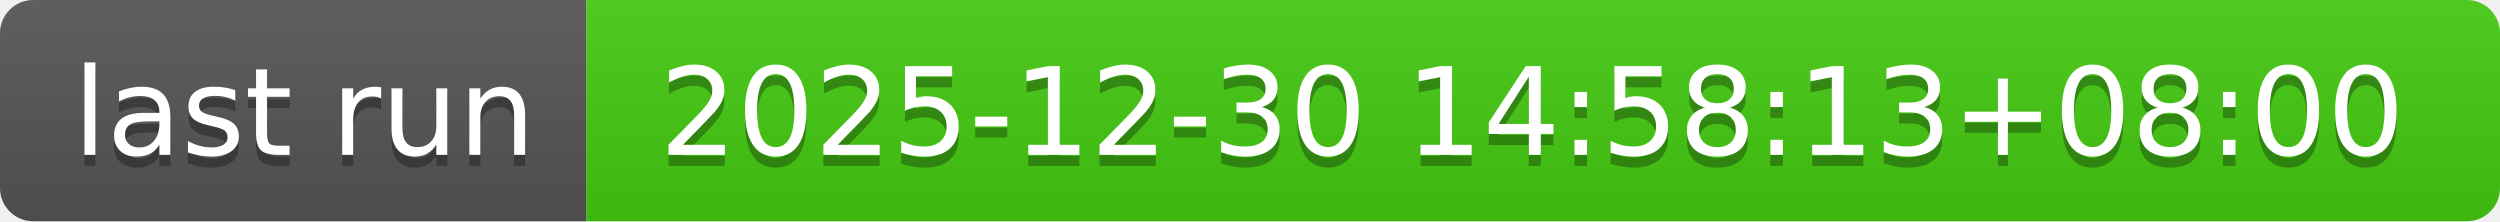
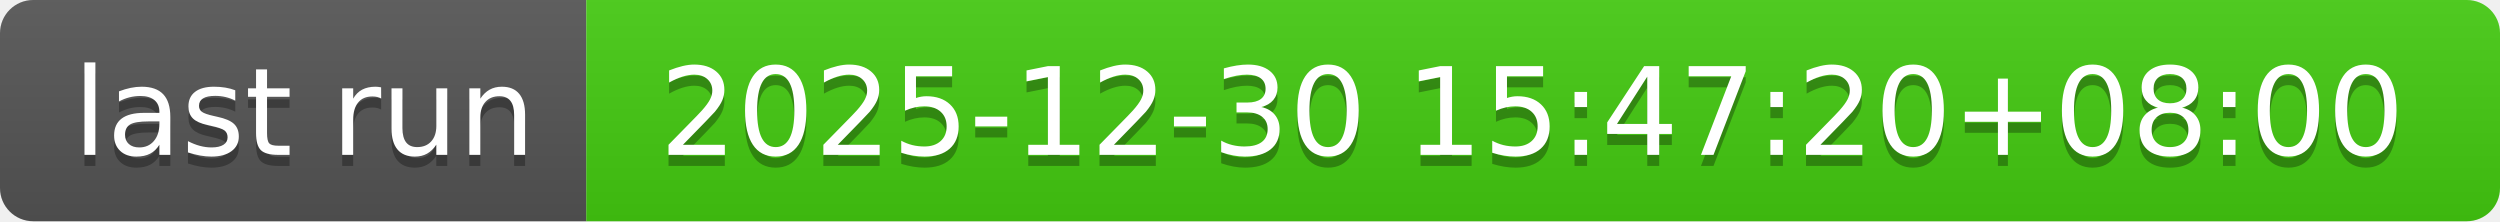
- <svg xmlns="http://www.w3.org/2000/svg" width="226" height="20" role="img" aria-label="last run: 2025-12-30 14:58:13+08:00">
+ <svg xmlns="http://www.w3.org/2000/svg" width="226" height="20" role="img" aria-label="last run: 2025-12-30 15:47:20+08:00">
  <linearGradient id="s" x2="0" y2="100%">
    <stop offset="0" stop-color="#bbb" stop-opacity=".1" />
    <stop offset="1" stop-opacity=".1" />
  </linearGradient>
  <clipPath id="r">
    <rect width="226" height="20" rx="3" fill="#fff" />
  </clipPath>
  <g clip-path="url(#r)">
    <rect width="53" height="20" fill="#555" />
    <rect x="53" width="173" height="20" fill="#4c1" />
    <rect width="226" height="20" fill="url(#s)" />
  </g>
  <g fill="#fff" text-anchor="middle" font-family="Verdana,Geneva,DejaVu Sans,sans-serif" text-rendering="geometricPrecision" font-size="110">
    <text aria-hidden="true" x="275" y="150" fill="#010101" fill-opacity=".3" transform="scale(.1)" textLength="430">last run</text>
    <text x="275" y="140" transform="scale(.1)" fill="#fff" textLength="430">last run</text>
-     <text aria-hidden="true" x="1385" y="150" fill="#010101" fill-opacity=".3" transform="scale(.1)" textLength="1630">2025-12-30 14:58:13+08:00</text>
-     <text x="1385" y="140" transform="scale(.1)" fill="#fff" textLength="1630">2025-12-30 14:58:13+08:00</text>
+     <text aria-hidden="true" x="1385" y="150" fill="#010101" fill-opacity=".3" transform="scale(.1)" textLength="1630">2025-12-30 15:47:20+08:00</text>
+     <text x="1385" y="140" transform="scale(.1)" fill="#fff" textLength="1630">2025-12-30 15:47:20+08:00</text>
  </g>
</svg>
